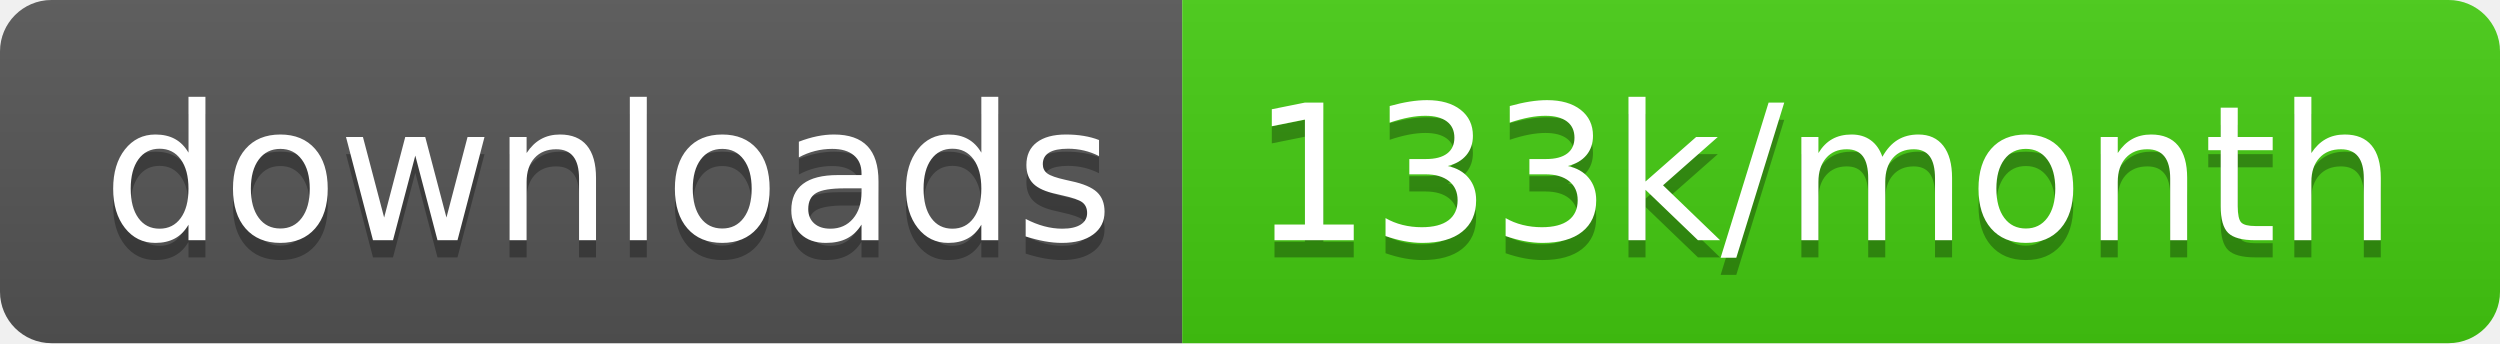
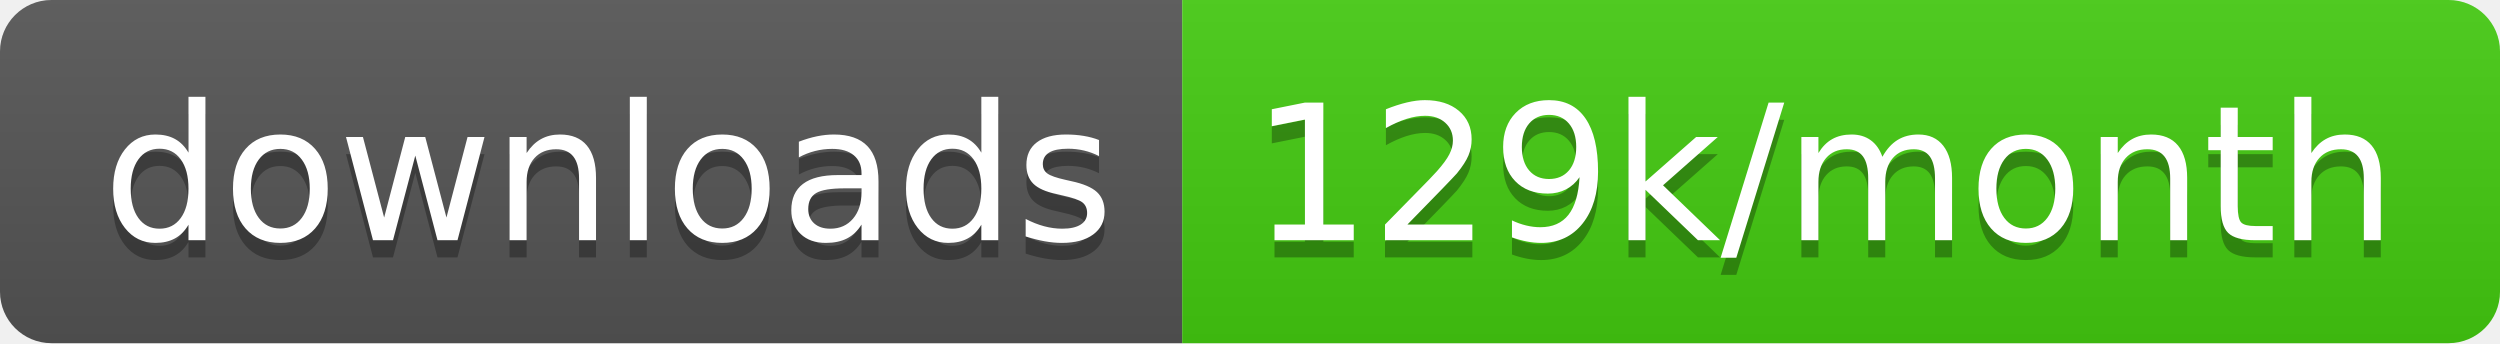
<svg xmlns="http://www.w3.org/2000/svg" width="145.7" height="20">
  <linearGradient id="smooth" x2="0" y2="100%">
    <stop offset="0" stop-color="#bbb" stop-opacity=".1" />
    <stop offset="1" stop-opacity=".1" />
  </linearGradient>
  <clipPath id="round">
    <rect width="145.7" height="20" rx="3" fill="#fff" />
  </clipPath>
  <g clip-path="url(#round)">
    <rect width="68.9" height="20" fill="#555" />
    <rect x="68.9" width="76.8" height="20" fill="#4c1" />
    <rect width="145.7" height="20" fill="url(#smooth)" />
  </g>
  <g fill="#fff" text-anchor="middle" font-family="DejaVu Sans,Verdana,Geneva,sans-serif" font-size="110">
    <text x="354.5" y="150" fill="#010101" fill-opacity=".3" transform="scale(0.1)" textLength="589.0" lengthAdjust="spacing">downloads</text>
    <text x="354.5" y="140" transform="scale(0.1)" textLength="589.0" lengthAdjust="spacing">downloads</text>
-     <text x="1063.0" y="150" fill="#010101" fill-opacity=".3" transform="scale(0.1)" textLength="668.0" lengthAdjust="spacing">133k/month</text>
-     <text x="1063.0" y="140" transform="scale(0.1)" textLength="668.0" lengthAdjust="spacing">133k/month</text>
+     <text x="1063.0" y="150" fill="#010101" fill-opacity=".3" transform="scale(0.1)" textLength="668.0" lengthAdjust="spacing">129k/month</text>
+     <text x="1063.0" y="140" transform="scale(0.1)" textLength="668.0" lengthAdjust="spacing">129k/month</text>
  </g>
</svg>
